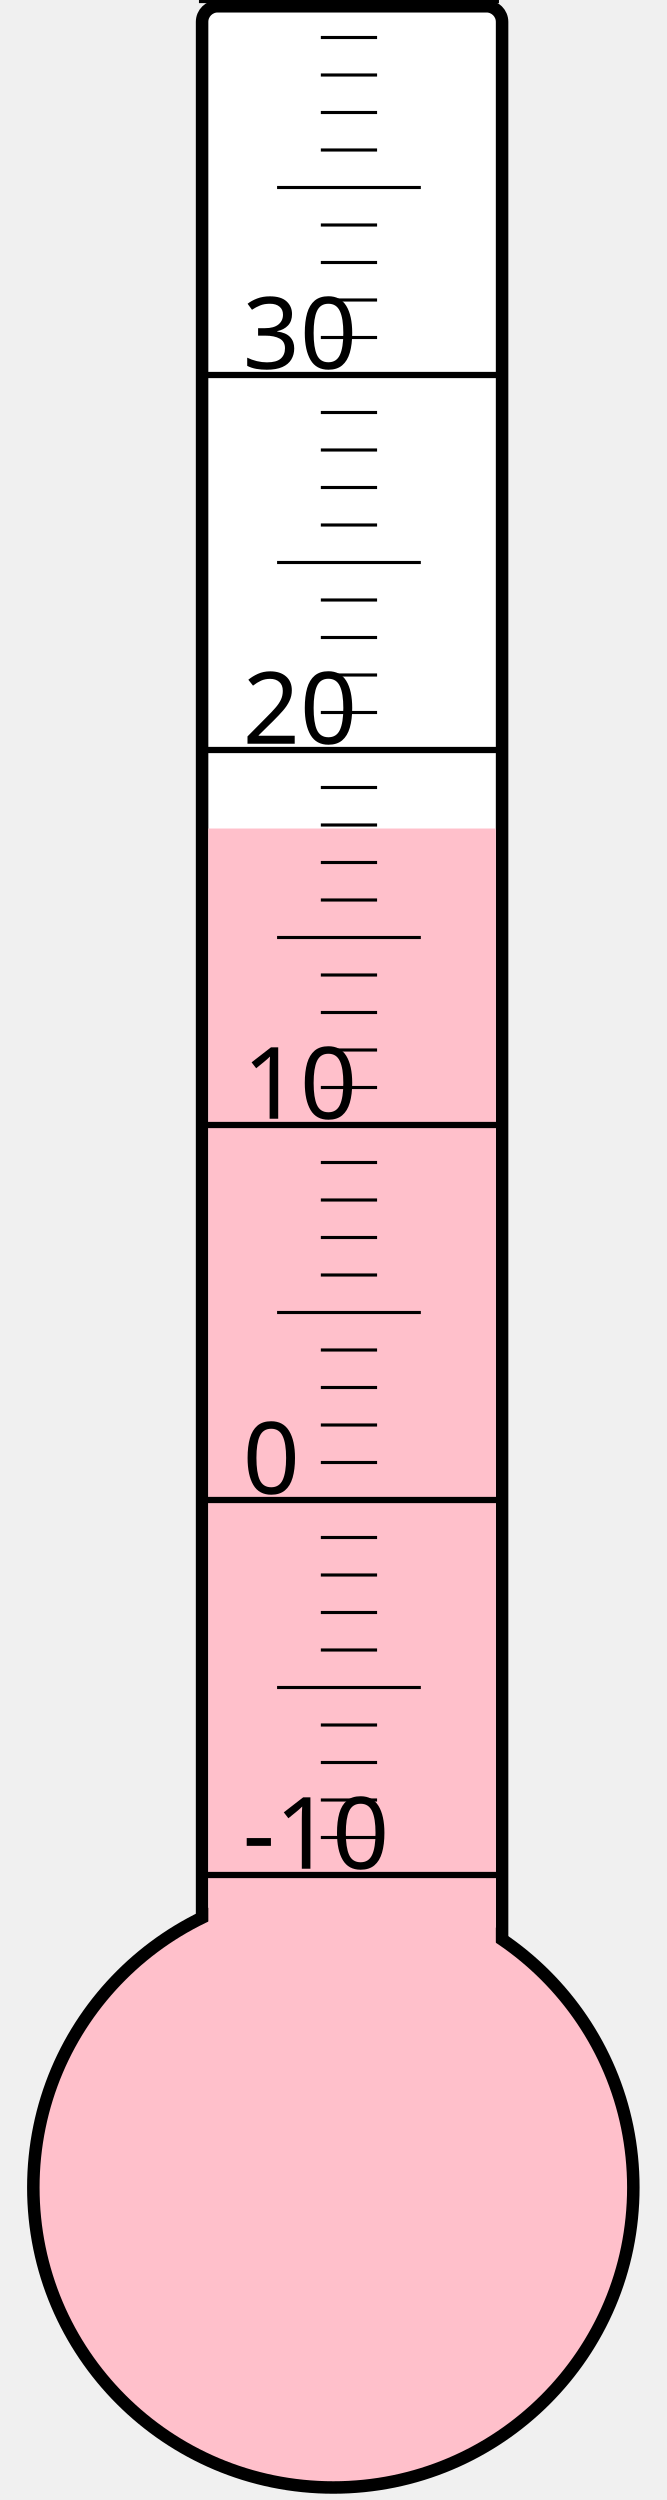
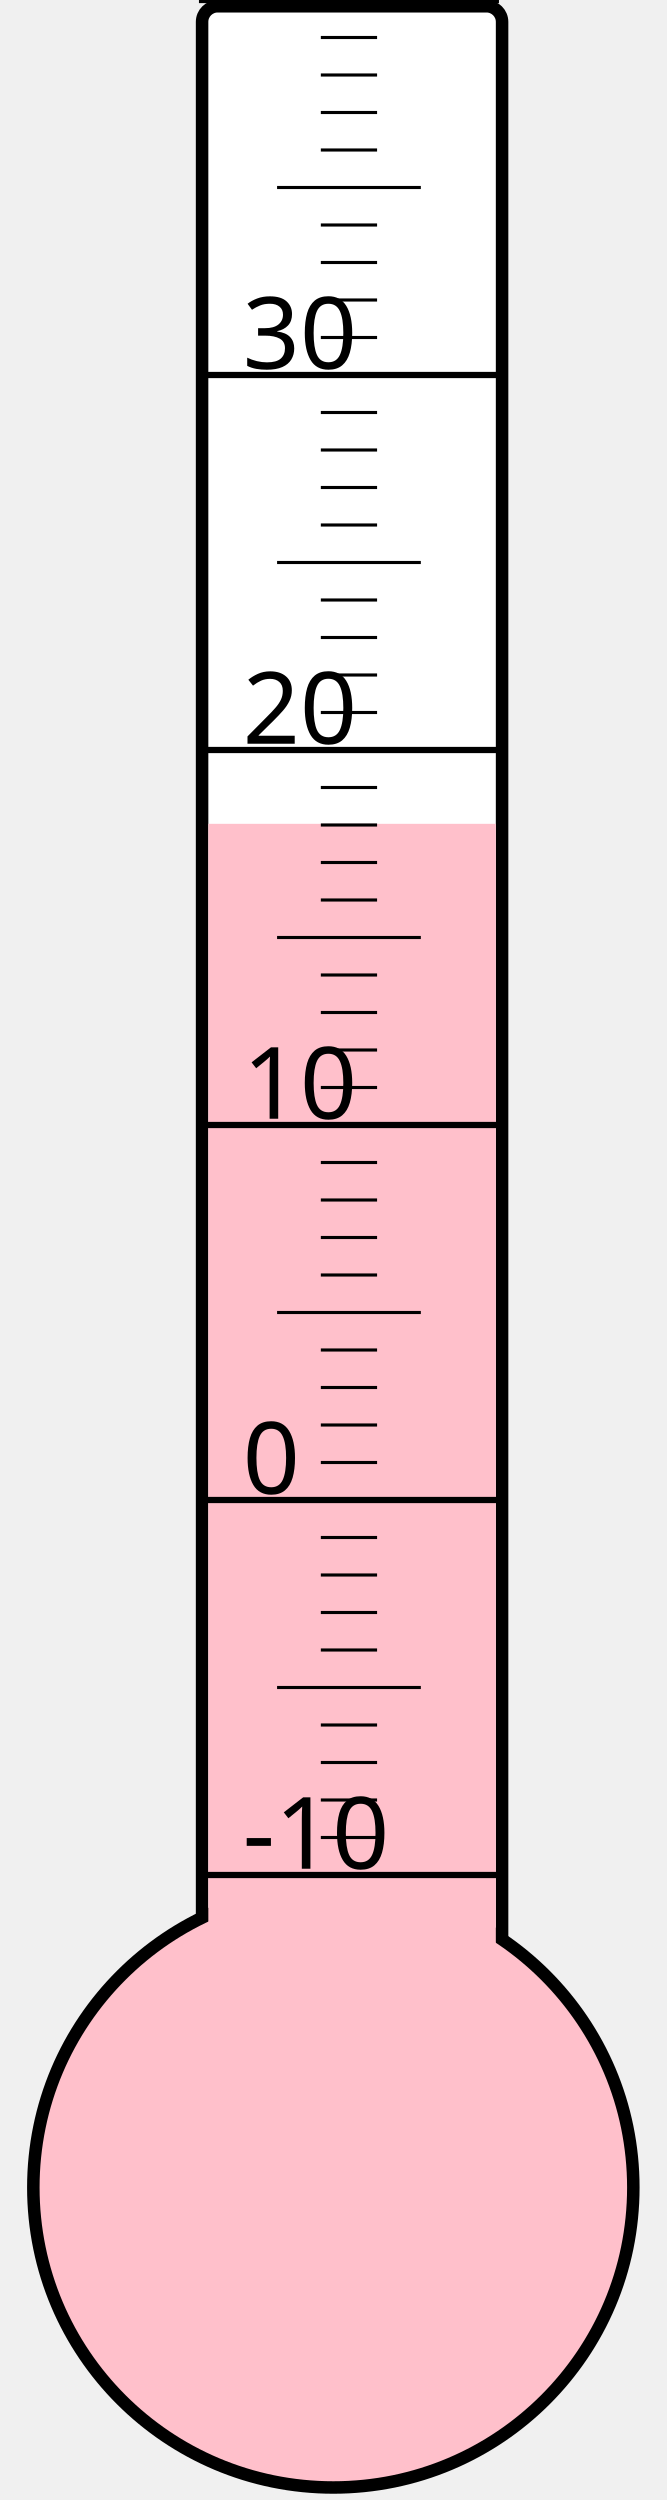
<svg xmlns="http://www.w3.org/2000/svg" width="40px" height="150px" viewBox="0 0 200 800">
  <rect width="200" height="800" x="0" y="0" style="fill: #ffffeb; fill-opacity: 0;" />
  <rect width="96" height="680" x="58" y="2" rx="5" ry="5" style="fill: white; fill-opacity: 1; stroke: black; stroke-width: 4;" />
  <circle cx="100" cy="700" r="96" style="fill: pink; stroke: black; stroke-width: 4;" />
-   <rect width="92" height="434.875" x="60" y="265.125" style="fill: pink; fill-opacity: 1; stroke-width: 0;" />
+   <rect width="92" height="436.375" x="60" y="263.625" style="fill: pink; fill-opacity: 1; stroke-width: 0;" />
  <text x="71" y="598" style="font-family: sans-serif; font-size: 24pt;">-10</text>
  <text x="71" y="478" style="font-family: sans-serif; font-size: 24pt;">0</text>
  <text x="71" y="358" style="font-family: sans-serif; font-size: 24pt;">10</text>
  <text x="71" y="238" style="font-family: sans-serif; font-size: 24pt;">20</text>
  <text x="71" y="118" style="font-family: sans-serif; font-size: 24pt;">30</text>
  <g style="stroke: black;">
    <line x1="57" y1="600" x2="153" y2="600" style="stroke-width: 2;" />
    <line x1="96" y1="588" x2="114" y2="588" style="stroke-width: 1;" />
    <line x1="96" y1="576" x2="114" y2="576" style="stroke-width: 1;" />
    <line x1="96" y1="564" x2="114" y2="564" style="stroke-width: 1;" />
    <line x1="96" y1="552" x2="114" y2="552" style="stroke-width: 1;" />
    <line x1="82" y1="540" x2="128" y2="540" style="stroke-width: 1;" />
    <line x1="96" y1="528" x2="114" y2="528" style="stroke-width: 1;" />
    <line x1="96" y1="516" x2="114" y2="516" style="stroke-width: 1;" />
    <line x1="96" y1="504" x2="114" y2="504" style="stroke-width: 1;" />
    <line x1="96" y1="492" x2="114" y2="492" style="stroke-width: 1;" />
    <line x1="57" y1="480" x2="153" y2="480" style="stroke-width: 2;" />
    <line x1="96" y1="468" x2="114" y2="468" style="stroke-width: 1;" />
    <line x1="96" y1="456" x2="114" y2="456" style="stroke-width: 1;" />
    <line x1="96" y1="444" x2="114" y2="444" style="stroke-width: 1;" />
    <line x1="96" y1="432" x2="114" y2="432" style="stroke-width: 1;" />
    <line x1="82" y1="420" x2="128" y2="420" style="stroke-width: 1;" />
    <line x1="96" y1="408" x2="114" y2="408" style="stroke-width: 1;" />
    <line x1="96" y1="396" x2="114" y2="396" style="stroke-width: 1;" />
    <line x1="96" y1="384" x2="114" y2="384" style="stroke-width: 1;" />
    <line x1="96" y1="372" x2="114" y2="372" style="stroke-width: 1;" />
    <line x1="57" y1="360" x2="153" y2="360" style="stroke-width: 2;" />
    <line x1="96" y1="348" x2="114" y2="348" style="stroke-width: 1;" />
    <line x1="96" y1="336" x2="114" y2="336" style="stroke-width: 1;" />
    <line x1="96" y1="324" x2="114" y2="324" style="stroke-width: 1;" />
    <line x1="96" y1="312" x2="114" y2="312" style="stroke-width: 1;" />
    <line x1="82" y1="300" x2="128" y2="300" style="stroke-width: 1;" />
    <line x1="96" y1="288" x2="114" y2="288" style="stroke-width: 1;" />
    <line x1="96" y1="276" x2="114" y2="276" style="stroke-width: 1;" />
    <line x1="96" y1="264" x2="114" y2="264" style="stroke-width: 1;" />
    <line x1="96" y1="252" x2="114" y2="252" style="stroke-width: 1;" />
    <line x1="57" y1="240" x2="153" y2="240" style="stroke-width: 2;" />
    <line x1="96" y1="228" x2="114" y2="228" style="stroke-width: 1;" />
    <line x1="96" y1="216" x2="114" y2="216" style="stroke-width: 1;" />
    <line x1="96" y1="204" x2="114" y2="204" style="stroke-width: 1;" />
    <line x1="96" y1="192" x2="114" y2="192" style="stroke-width: 1;" />
    <line x1="82" y1="180" x2="128" y2="180" style="stroke-width: 1;" />
    <line x1="96" y1="168" x2="114" y2="168" style="stroke-width: 1;" />
    <line x1="96" y1="156" x2="114" y2="156" style="stroke-width: 1;" />
    <line x1="96" y1="144" x2="114" y2="144" style="stroke-width: 1;" />
    <line x1="96" y1="132" x2="114" y2="132" style="stroke-width: 1;" />
    <line x1="57" y1="120" x2="153" y2="120" style="stroke-width: 2;" />
    <line x1="96" y1="108" x2="114" y2="108" style="stroke-width: 1;" />
    <line x1="96" y1="96" x2="114" y2="96" style="stroke-width: 1;" />
    <line x1="96" y1="84" x2="114" y2="84" style="stroke-width: 1;" />
    <line x1="96" y1="72" x2="114" y2="72" style="stroke-width: 1;" />
    <line x1="82" y1="60" x2="128" y2="60" style="stroke-width: 1;" />
    <line x1="96" y1="48" x2="114" y2="48" style="stroke-width: 1;" />
    <line x1="96" y1="36" x2="114" y2="36" style="stroke-width: 1;" />
    <line x1="96" y1="24" x2="114" y2="24" style="stroke-width: 1;" />
    <line x1="96" y1="12" x2="114" y2="12" style="stroke-width: 1;" />
    <line x1="57" y1="0" x2="153" y2="0" style="stroke-width: 2;" />
  </g>
</svg>
